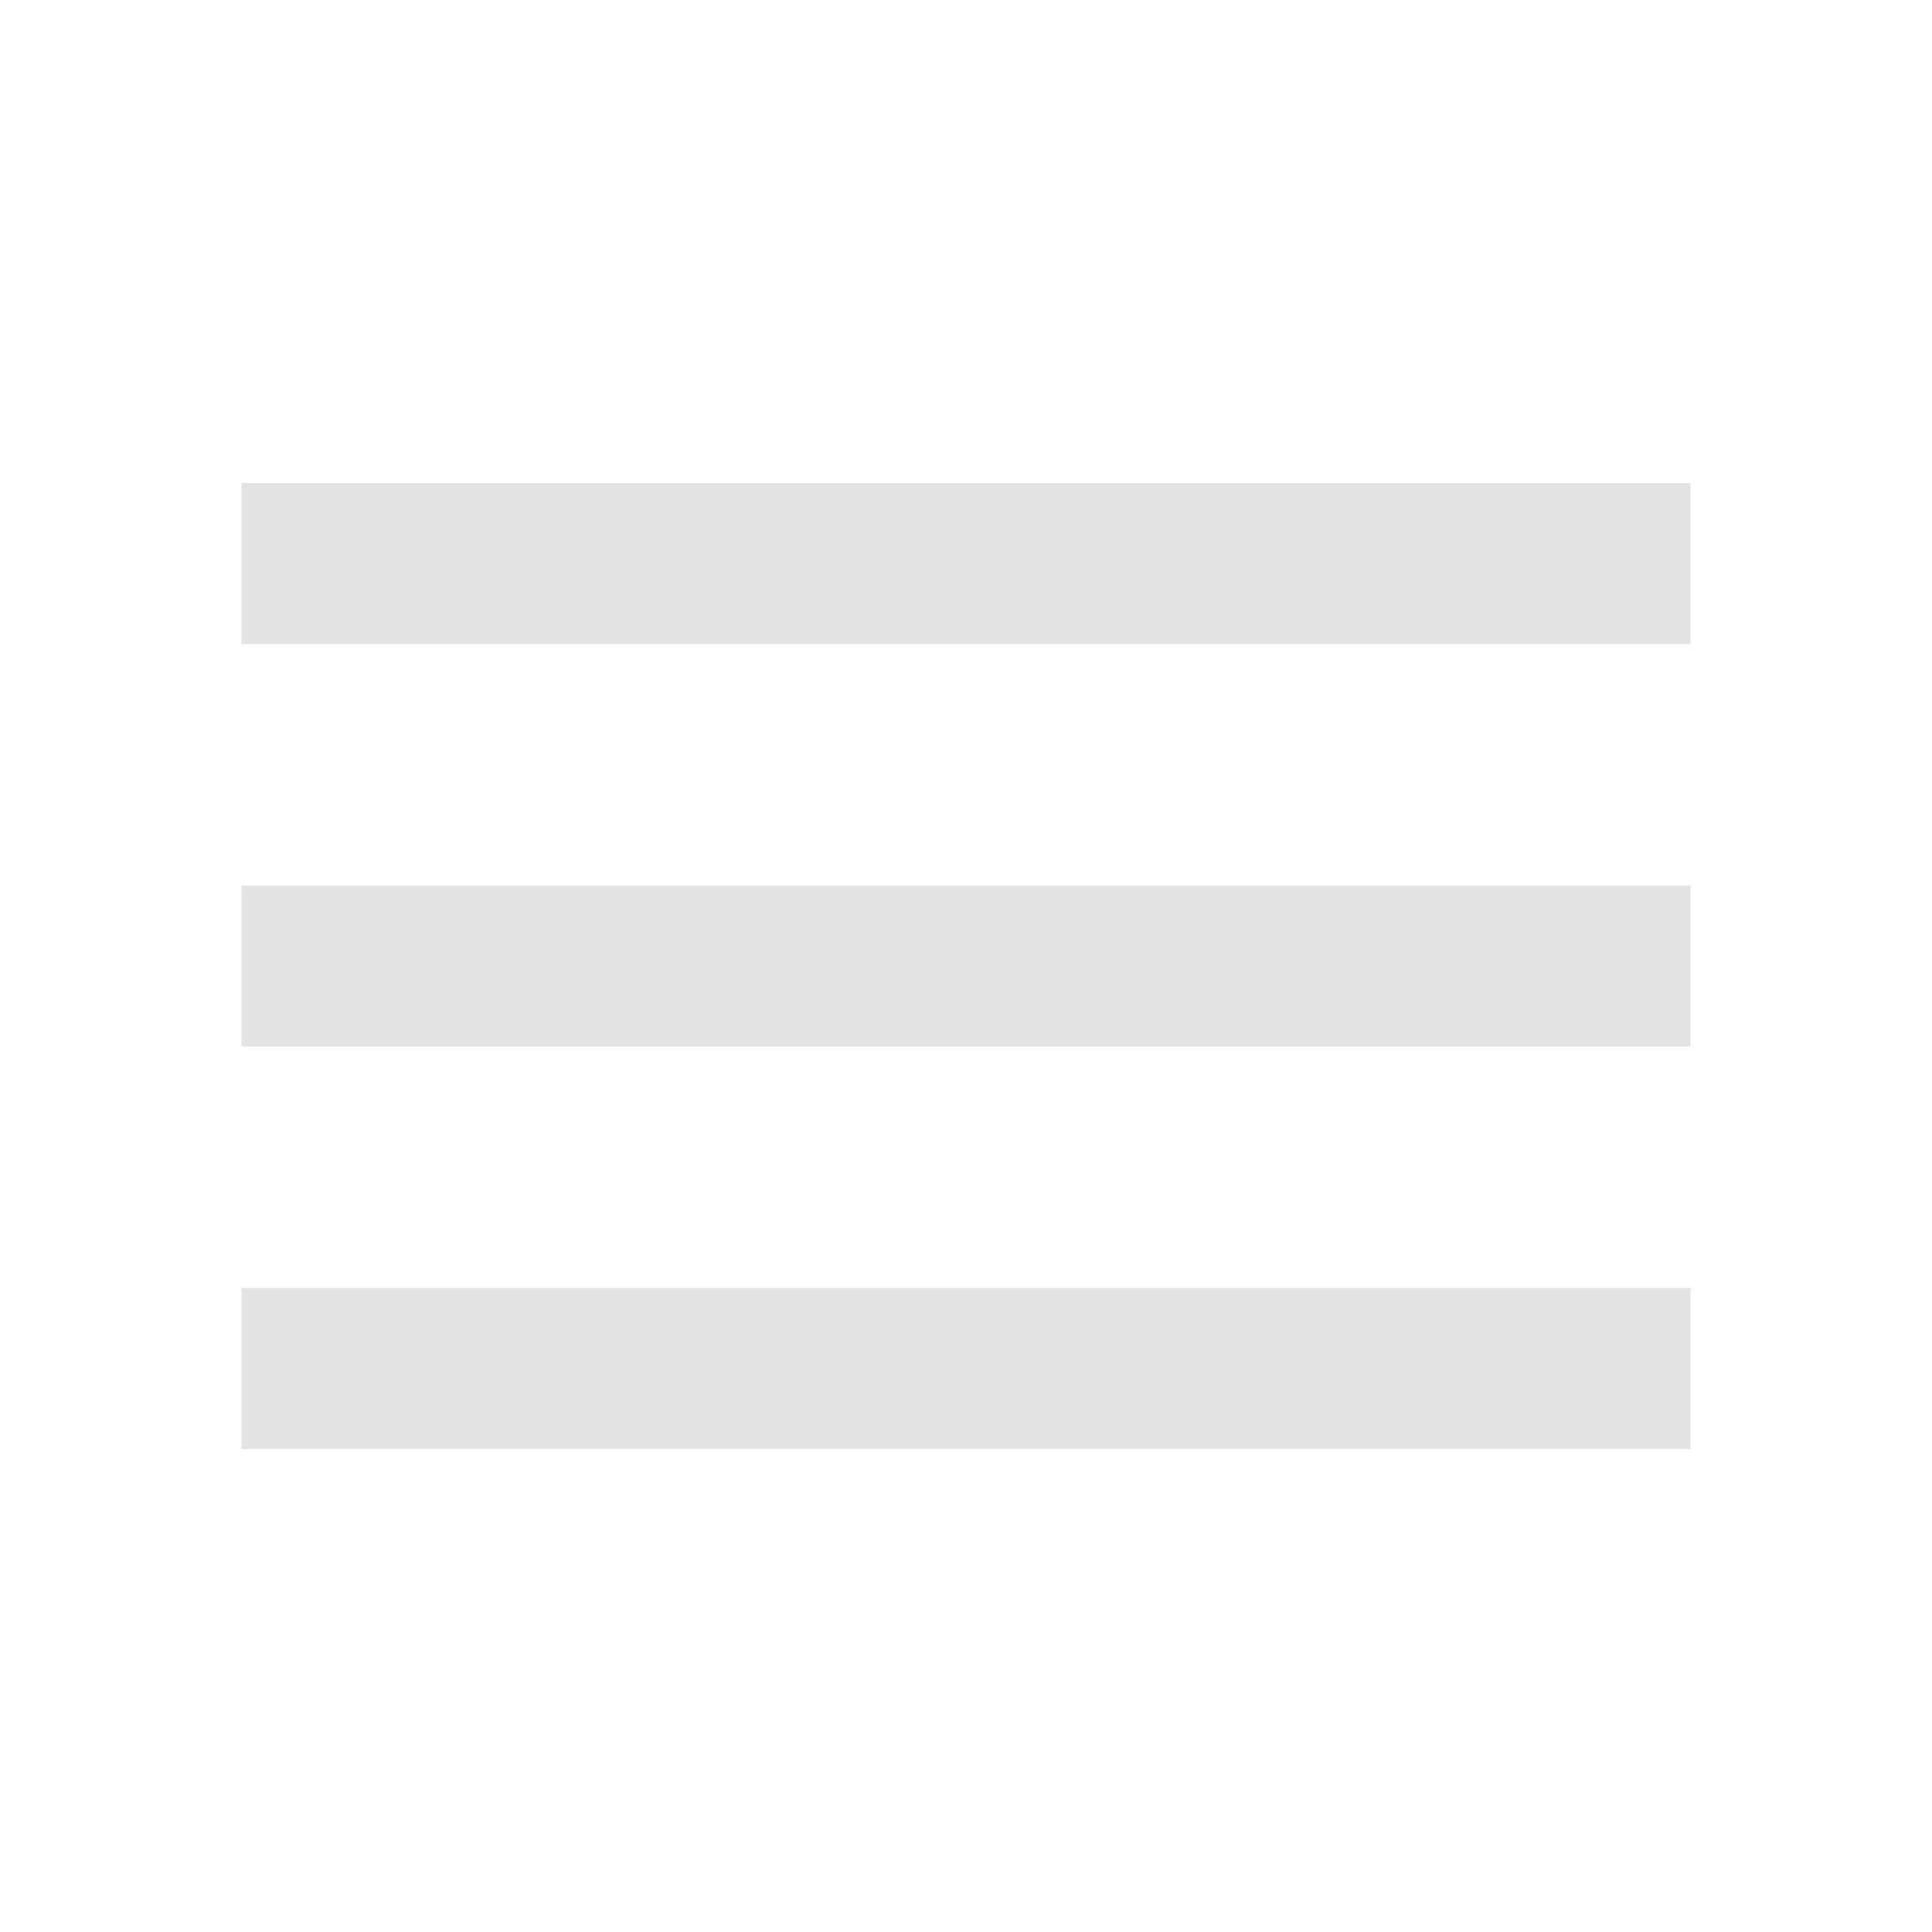
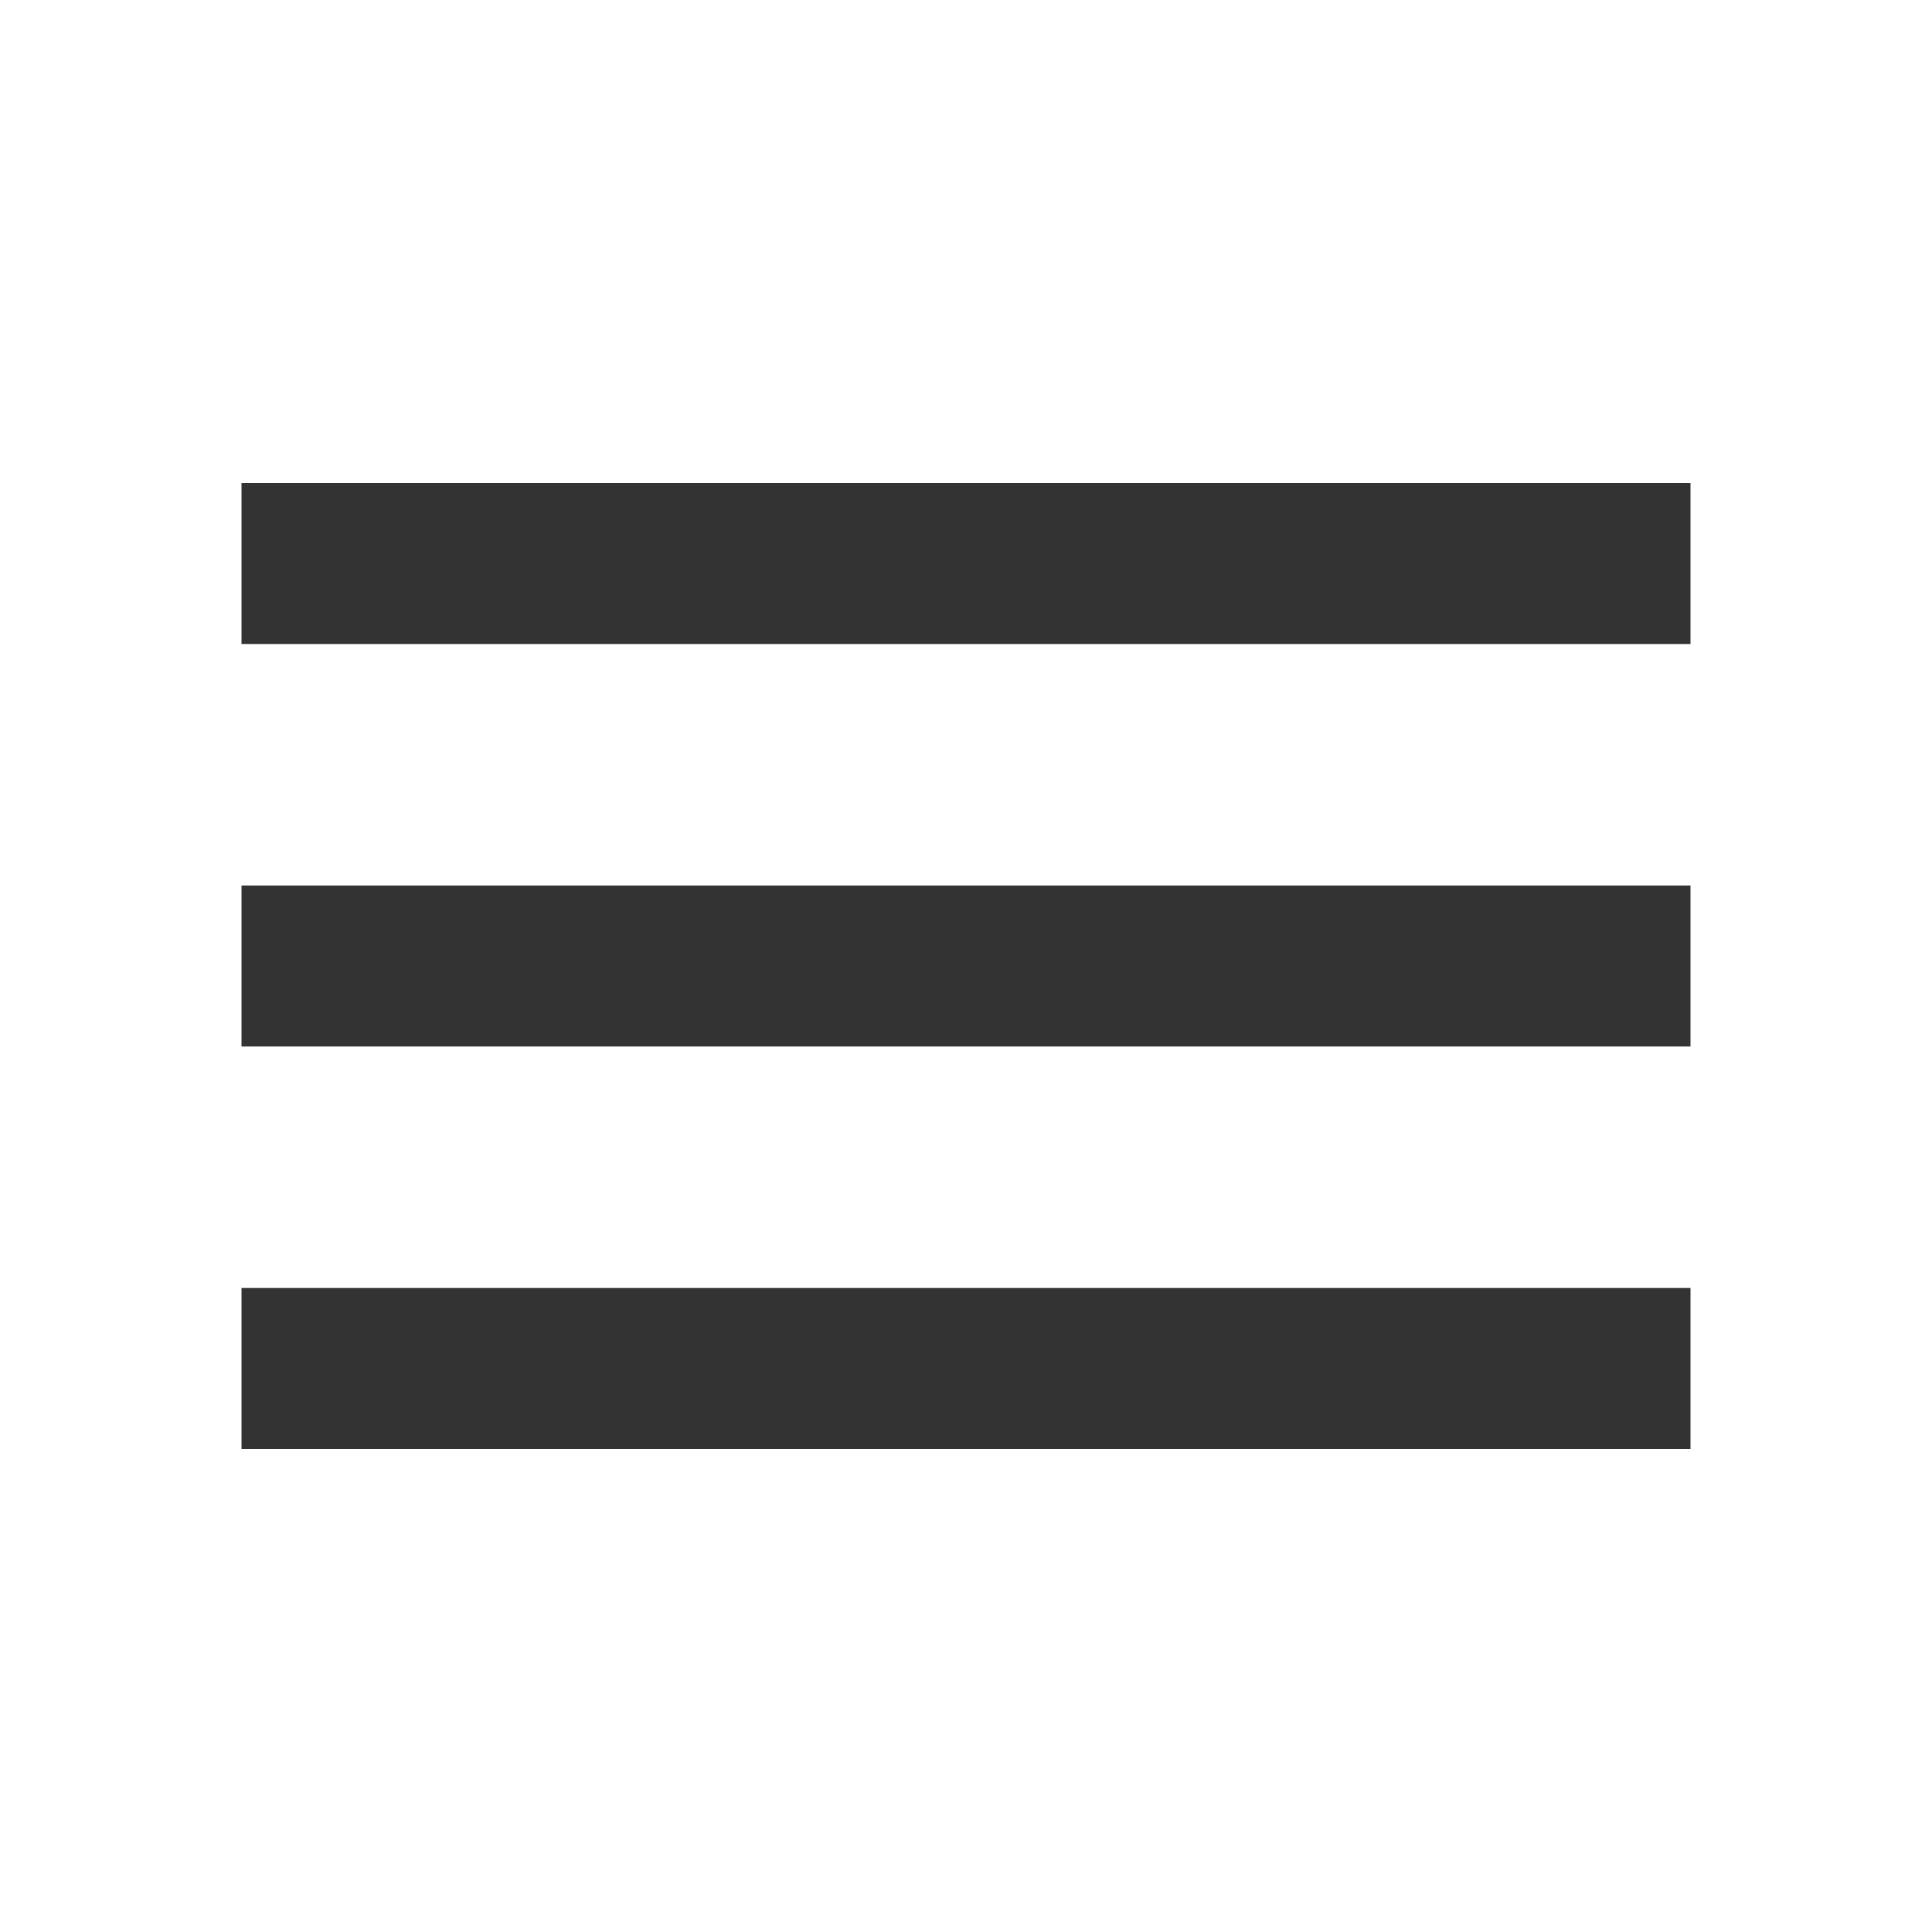
- <svg xmlns="http://www.w3.org/2000/svg" height="24px" viewBox="0 -960 960 960" width="24px" fill="#e3e3e3">
+ <svg xmlns="http://www.w3.org/2000/svg" height="24px" viewBox="0 -960 960 960" width="24px" fill="#333">
  <path d="M120-240v-80h720v80H120Zm0-200v-80h720v80H120Zm0-200v-80h720v80H120Z" />
</svg>
